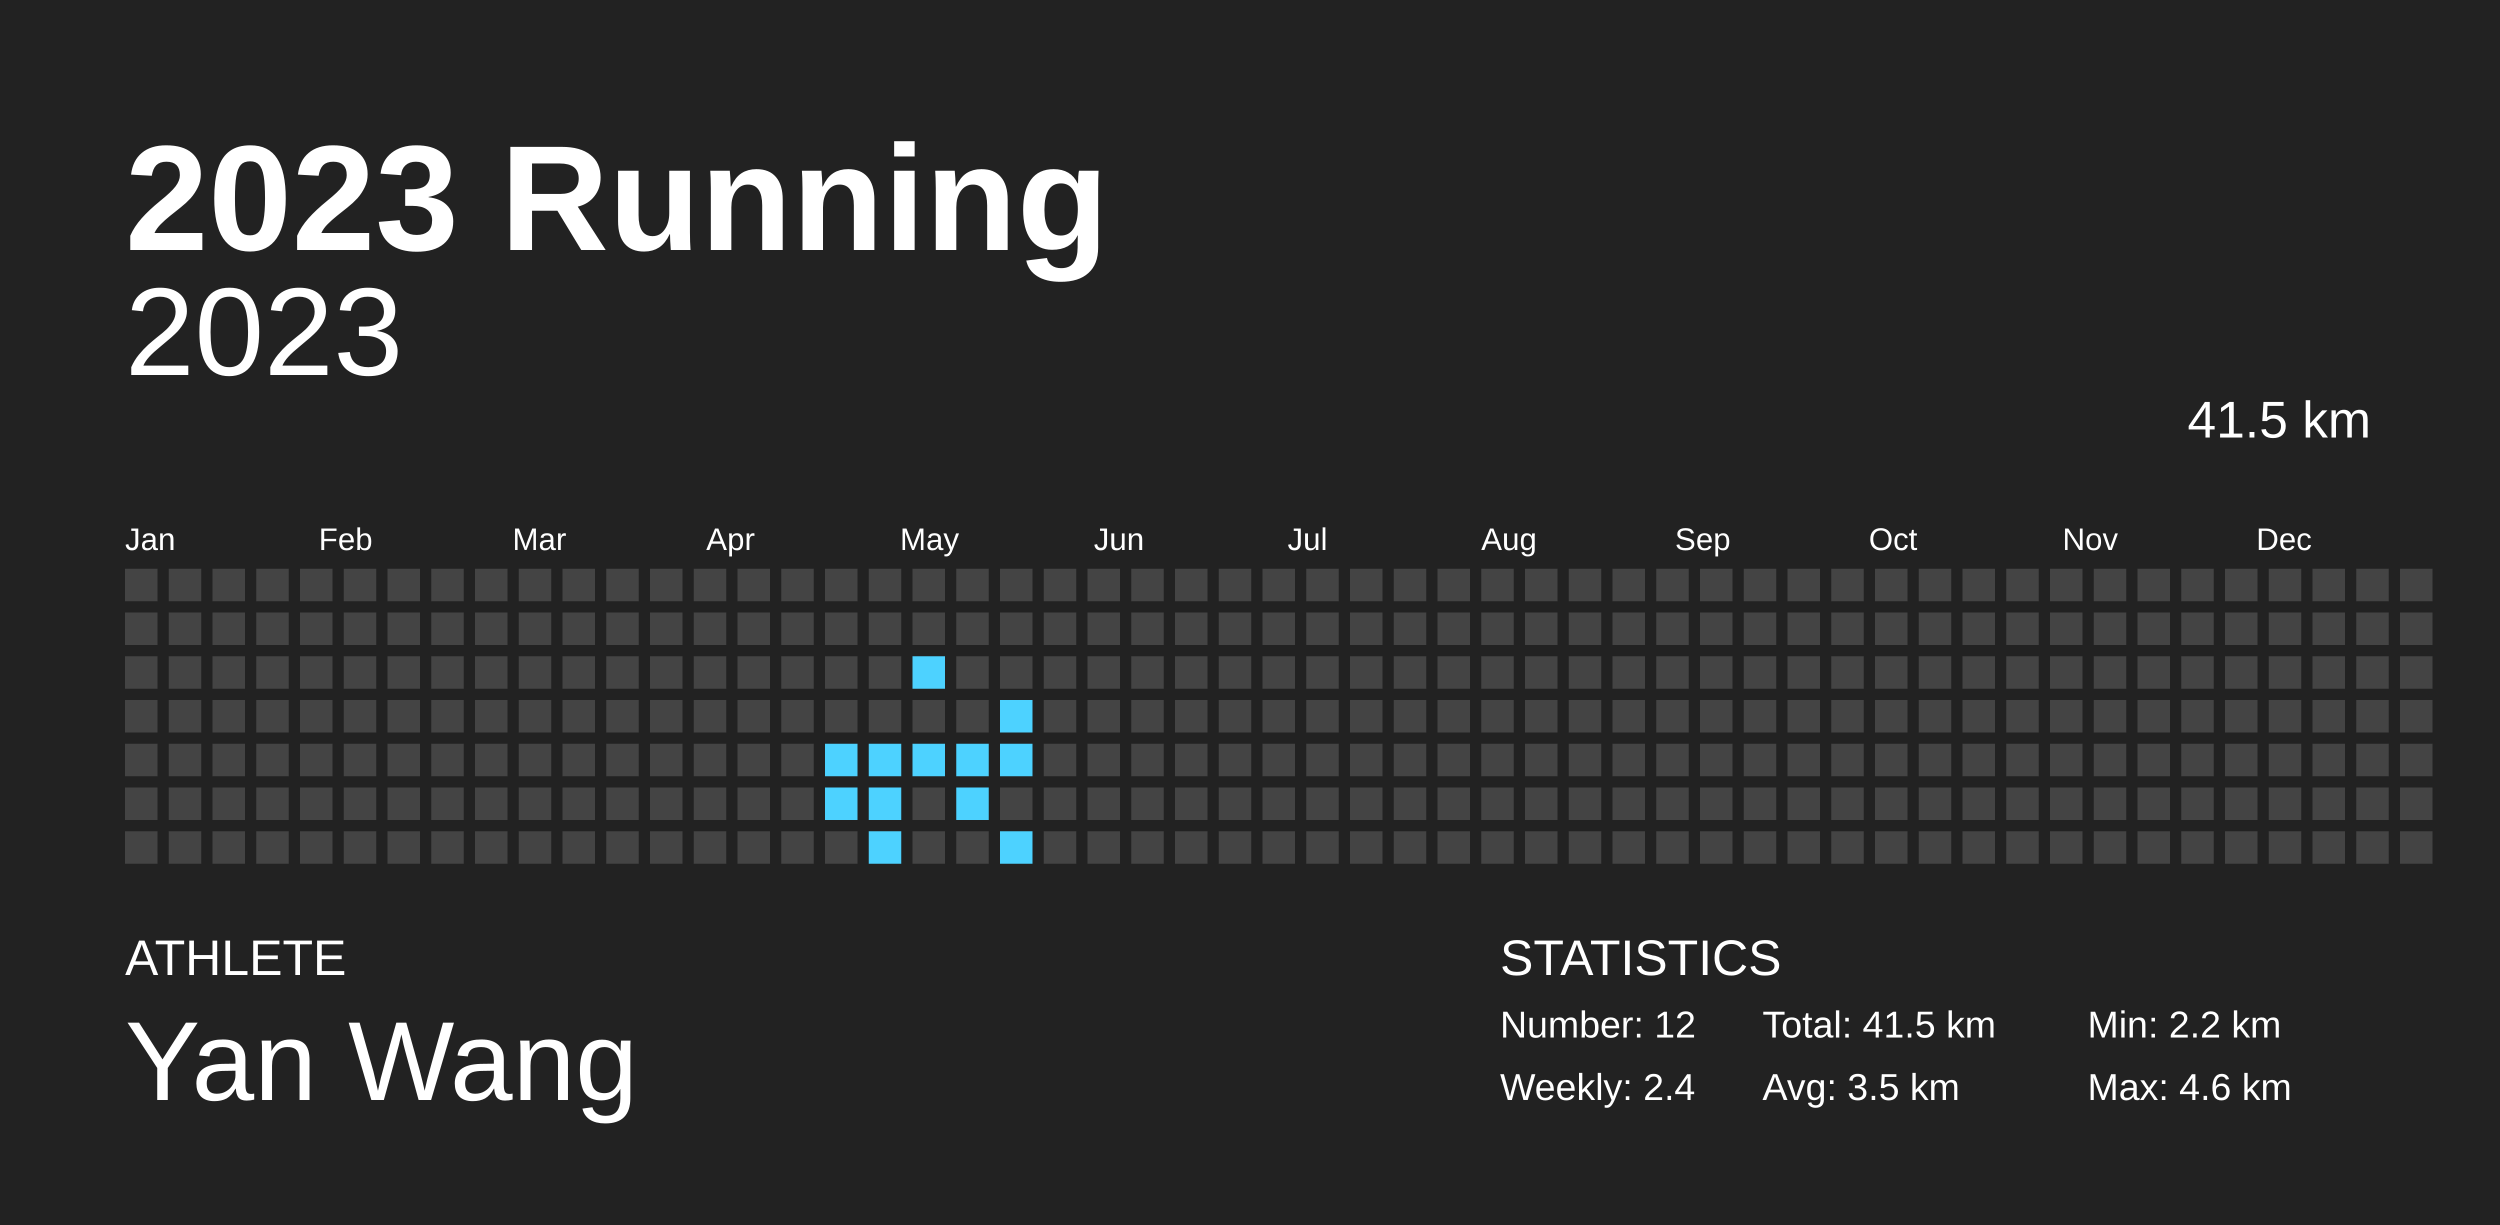
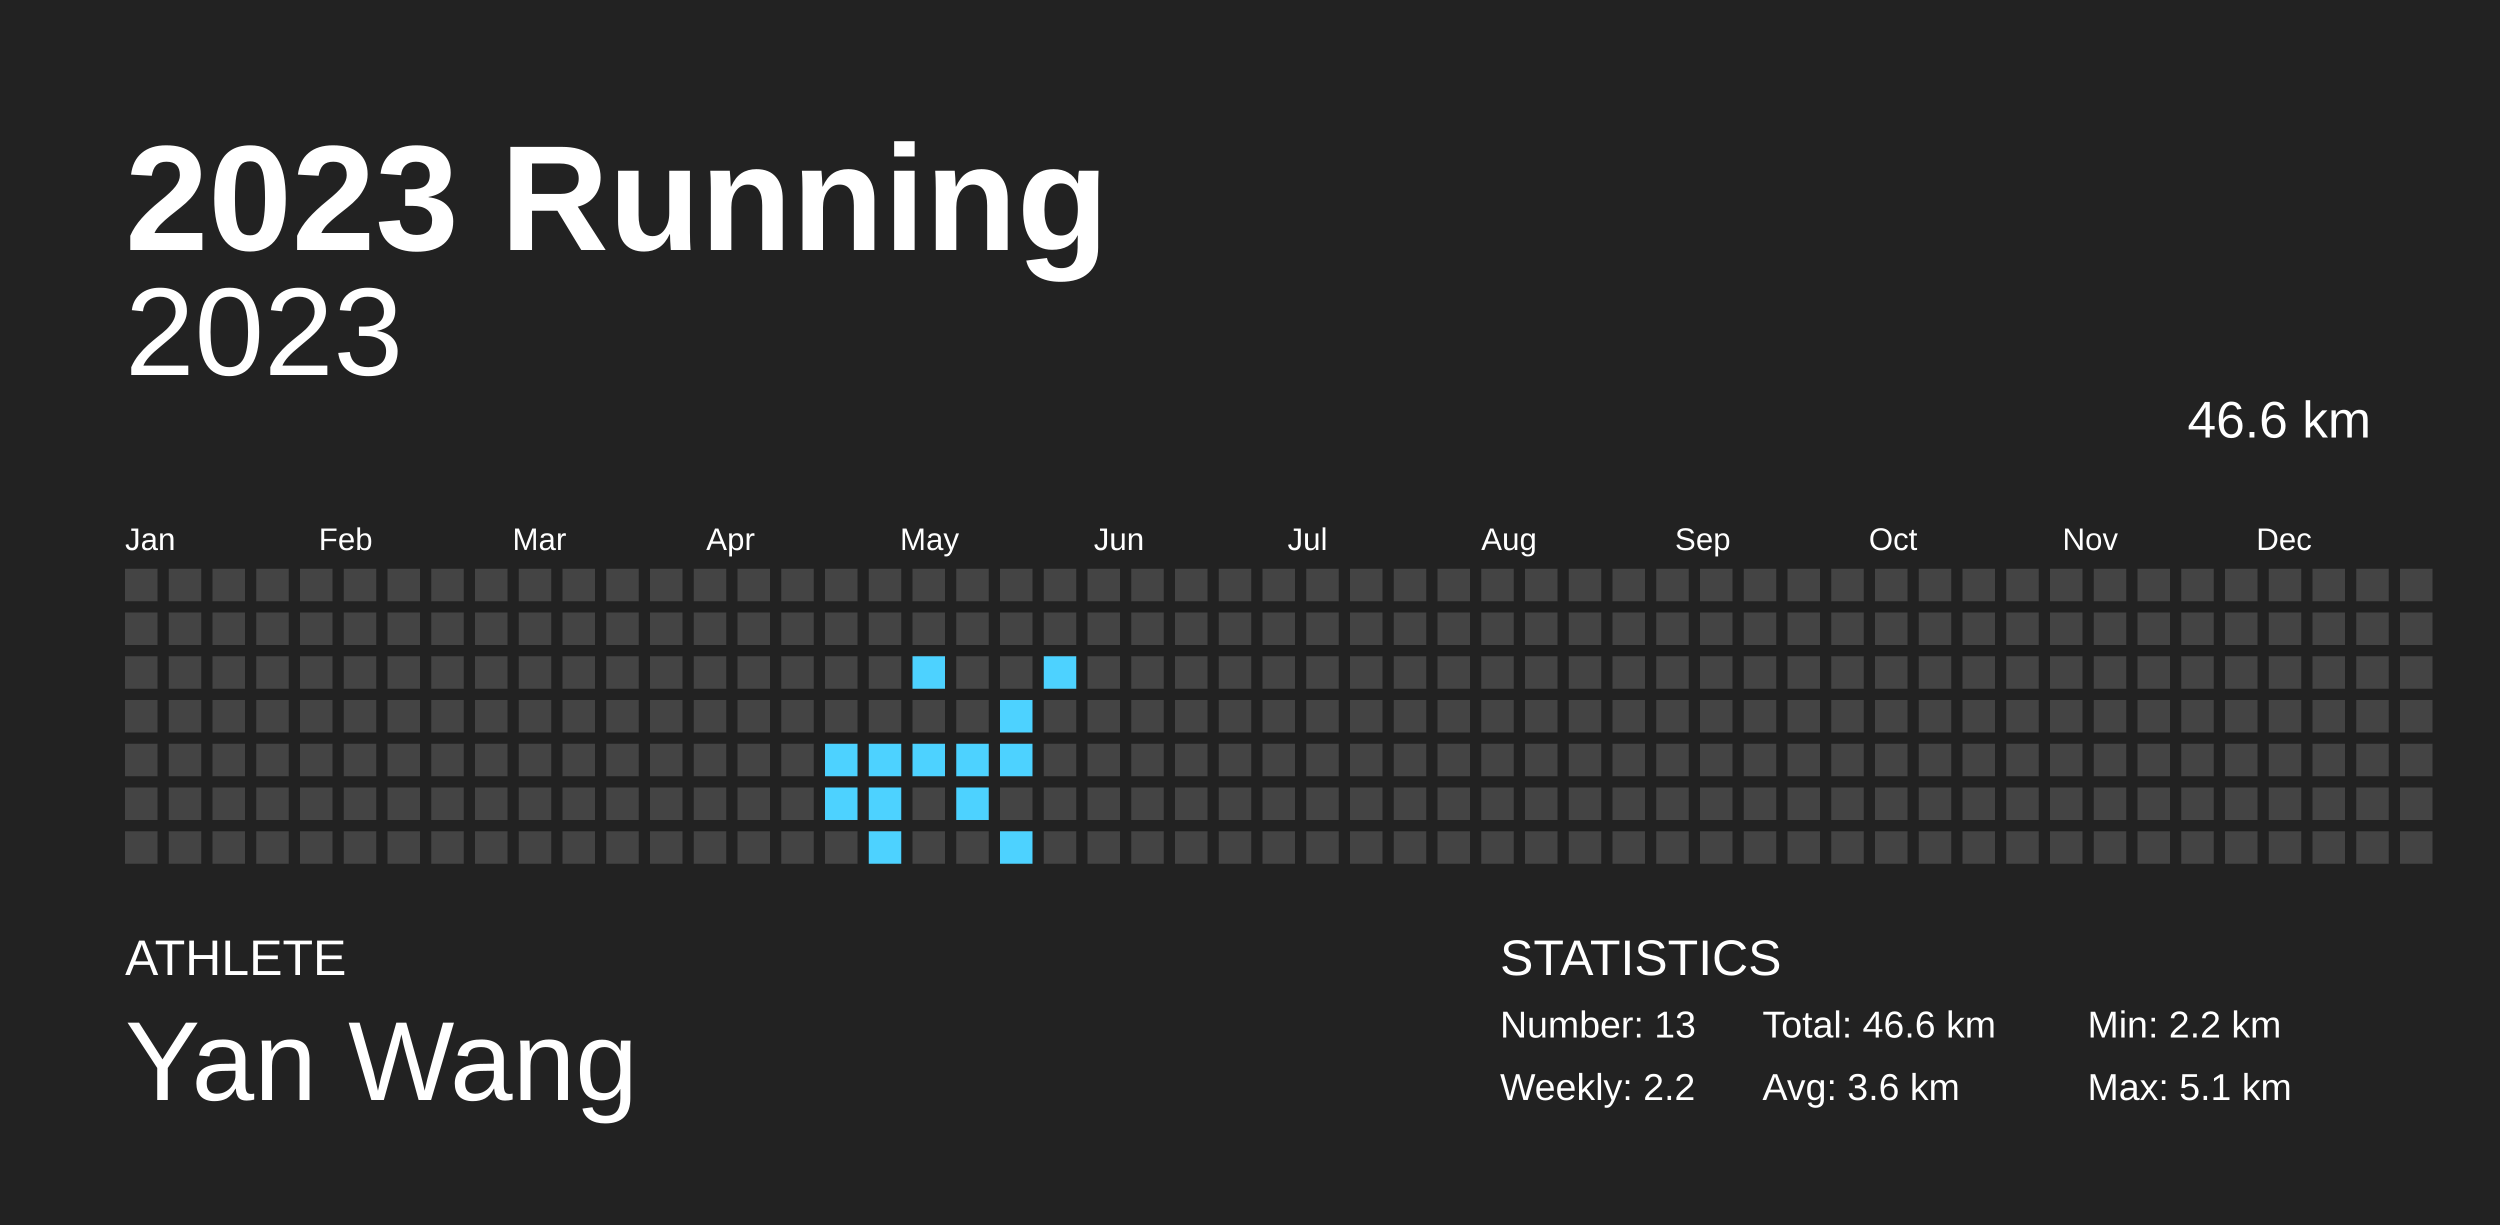
<svg xmlns="http://www.w3.org/2000/svg" baseProfile="full" height="98mm" version="1.1" viewBox="0,0,200,98" width="200mm">
  <defs />
  <rect fill="#222222" height="98" width="200" x="0" y="0" />
  <text fill="#FFFFFF" style="font-size:12px; font-family:Arial; font-weight:bold;" x="10" y="20">2023 Running</text>
  <text fill="#FFFFFF" style="font-size:4px; font-family:Arial" x="10" y="78">ATHLETE</text>
  <text fill="#FFFFFF" style="font-size:9px; font-family:Arial" x="10" y="88">Yan Wang</text>
  <text fill="#FFFFFF" style="font-size:4px; font-family:Arial" x="120" y="78">STATISTICS</text>
-   <text fill="#FFFFFF" style="font-size:3px; font-family:Arial" x="120" y="83">Number: 12</text>
-   <text fill="#FFFFFF" style="font-size:3px; font-family:Arial" x="120" y="88">Weekly: 2.4</text>
-   <text fill="#FFFFFF" style="font-size:3px; font-family:Arial" x="141" y="83">Total: 41.5 km</text>
-   <text fill="#FFFFFF" style="font-size:3px; font-family:Arial" x="141" y="88">Avg: 3.5 km</text>
+   <text fill="#FFFFFF" style="font-size:3px; font-family:Arial" x="120" y="83">Number: 13</text>
+   <text fill="#FFFFFF" style="font-size:3px; font-family:Arial" x="120" y="88">Weekly: 2.2</text>
+   <text fill="#FFFFFF" style="font-size:3px; font-family:Arial" x="141" y="83">Total: 46.6 km</text>
+   <text fill="#FFFFFF" style="font-size:3px; font-family:Arial" x="141" y="88">Avg: 3.6 km</text>
  <text fill="#FFFFFF" style="font-size:3px; font-family:Arial" x="167" y="83">Min: 2.2 km</text>
-   <text fill="#FFFFFF" style="font-size:3px; font-family:Arial" x="167" y="88">Max: 4.6 km</text>
+   <text fill="#FFFFFF" style="font-size:3px; font-family:Arial" x="167" y="88">Max: 5.1 km</text>
  <text alignment-baseline="hanging" fill="#FFFFFF" style="font-size:10.0px; font-family:Arial;" x="10" y="30">2023</text>
-   <text alignment-baseline="hanging" fill="#FFFFFF" style="font-size:4.125px; font-family:Arial;" x="175" y="35">41.5 km</text>
+   <text alignment-baseline="hanging" fill="#FFFFFF" style="font-size:4.125px; font-family:Arial;" x="175" y="35">46.6 km</text>
  <text fill="#FFFFFF" style="font-size:2.5px; font-family:Arial" x="10.0" y="44">Jan</text>
  <text fill="#FFFFFF" style="font-size:2.5px; font-family:Arial" x="25.5" y="44">Feb</text>
  <text fill="#FFFFFF" style="font-size:2.5px; font-family:Arial" x="41.0" y="44">Mar</text>
  <text fill="#FFFFFF" style="font-size:2.5px; font-family:Arial" x="56.5" y="44">Apr</text>
  <text fill="#FFFFFF" style="font-size:2.5px; font-family:Arial" x="72.0" y="44">May</text>
  <text fill="#FFFFFF" style="font-size:2.5px; font-family:Arial" x="87.5" y="44">Jun</text>
  <text fill="#FFFFFF" style="font-size:2.5px; font-family:Arial" x="103.0" y="44">Jul</text>
  <text fill="#FFFFFF" style="font-size:2.5px; font-family:Arial" x="118.5" y="44">Aug</text>
  <text fill="#FFFFFF" style="font-size:2.5px; font-family:Arial" x="134.0" y="44">Sep</text>
  <text fill="#FFFFFF" style="font-size:2.5px; font-family:Arial" x="149.5" y="44">Oct</text>
  <text fill="#FFFFFF" style="font-size:2.5px; font-family:Arial" x="165.0" y="44">Nov</text>
  <text fill="#FFFFFF" style="font-size:2.5px; font-family:Arial" x="180.5" y="44">Dec</text>
  <rect fill="#444444" height="2.6" width="2.6" x="10.0" y="45.5" />
  <rect fill="#444444" height="2.6" width="2.6" x="10.0" y="49.0" />
  <rect fill="#444444" height="2.6" width="2.6" x="10.0" y="52.5" />
  <rect fill="#444444" height="2.6" width="2.6" x="10.0" y="56.0" />
  <rect fill="#444444" height="2.6" width="2.6" x="10.0" y="59.5" />
  <rect fill="#444444" height="2.6" width="2.6" x="10.0" y="63.0" />
  <rect fill="#444444" height="2.6" width="2.6" x="10.0" y="66.5" />
  <rect fill="#444444" height="2.6" width="2.6" x="13.5" y="45.5" />
  <rect fill="#444444" height="2.6" width="2.6" x="13.5" y="49.0" />
  <rect fill="#444444" height="2.6" width="2.6" x="13.5" y="52.5" />
  <rect fill="#444444" height="2.6" width="2.6" x="13.5" y="56.0" />
  <rect fill="#444444" height="2.6" width="2.6" x="13.5" y="59.5" />
  <rect fill="#444444" height="2.6" width="2.6" x="13.5" y="63.0" />
  <rect fill="#444444" height="2.6" width="2.6" x="13.5" y="66.5" />
  <rect fill="#444444" height="2.6" width="2.6" x="17.0" y="45.5" />
  <rect fill="#444444" height="2.6" width="2.6" x="17.0" y="49.0" />
  <rect fill="#444444" height="2.6" width="2.6" x="17.0" y="52.5" />
  <rect fill="#444444" height="2.6" width="2.6" x="17.0" y="56.0" />
  <rect fill="#444444" height="2.6" width="2.6" x="17.0" y="59.5" />
  <rect fill="#444444" height="2.6" width="2.6" x="17.0" y="63.0" />
  <rect fill="#444444" height="2.6" width="2.6" x="17.0" y="66.5" />
  <rect fill="#444444" height="2.6" width="2.6" x="20.5" y="45.5" />
  <rect fill="#444444" height="2.6" width="2.6" x="20.5" y="49.0" />
  <rect fill="#444444" height="2.6" width="2.6" x="20.5" y="52.5" />
  <rect fill="#444444" height="2.6" width="2.6" x="20.5" y="56.0" />
  <rect fill="#444444" height="2.6" width="2.6" x="20.5" y="59.5" />
  <rect fill="#444444" height="2.6" width="2.6" x="20.5" y="63.0" />
  <rect fill="#444444" height="2.6" width="2.6" x="20.5" y="66.5" />
  <rect fill="#444444" height="2.6" width="2.6" x="24.0" y="45.5" />
  <rect fill="#444444" height="2.6" width="2.6" x="24.0" y="49.0" />
  <rect fill="#444444" height="2.6" width="2.6" x="24.0" y="52.5" />
  <rect fill="#444444" height="2.6" width="2.6" x="24.0" y="56.0" />
  <rect fill="#444444" height="2.6" width="2.6" x="24.0" y="59.5" />
  <rect fill="#444444" height="2.6" width="2.6" x="24.0" y="63.0" />
  <rect fill="#444444" height="2.6" width="2.6" x="24.0" y="66.5" />
  <rect fill="#444444" height="2.6" width="2.6" x="27.5" y="45.5" />
  <rect fill="#444444" height="2.6" width="2.6" x="27.5" y="49.0" />
  <rect fill="#444444" height="2.6" width="2.6" x="27.5" y="52.5" />
  <rect fill="#444444" height="2.6" width="2.6" x="27.5" y="56.0" />
  <rect fill="#444444" height="2.6" width="2.6" x="27.5" y="59.5" />
  <rect fill="#444444" height="2.6" width="2.6" x="27.5" y="63.0" />
  <rect fill="#444444" height="2.6" width="2.6" x="27.5" y="66.5" />
  <rect fill="#444444" height="2.6" width="2.6" x="31.0" y="45.5" />
  <rect fill="#444444" height="2.6" width="2.6" x="31.0" y="49.0" />
  <rect fill="#444444" height="2.6" width="2.6" x="31.0" y="52.5" />
  <rect fill="#444444" height="2.6" width="2.6" x="31.0" y="56.0" />
  <rect fill="#444444" height="2.6" width="2.6" x="31.0" y="59.5" />
  <rect fill="#444444" height="2.6" width="2.6" x="31.0" y="63.0" />
  <rect fill="#444444" height="2.6" width="2.6" x="31.0" y="66.5" />
  <rect fill="#444444" height="2.6" width="2.6" x="34.5" y="45.5" />
  <rect fill="#444444" height="2.6" width="2.6" x="34.5" y="49.0" />
  <rect fill="#444444" height="2.6" width="2.6" x="34.5" y="52.5" />
  <rect fill="#444444" height="2.6" width="2.6" x="34.5" y="56.0" />
  <rect fill="#444444" height="2.6" width="2.6" x="34.5" y="59.5" />
  <rect fill="#444444" height="2.6" width="2.6" x="34.5" y="63.0" />
  <rect fill="#444444" height="2.6" width="2.6" x="34.5" y="66.5" />
  <rect fill="#444444" height="2.6" width="2.6" x="38.0" y="45.5" />
  <rect fill="#444444" height="2.6" width="2.6" x="38.0" y="49.0" />
  <rect fill="#444444" height="2.6" width="2.6" x="38.0" y="52.5" />
  <rect fill="#444444" height="2.6" width="2.6" x="38.0" y="56.0" />
  <rect fill="#444444" height="2.6" width="2.6" x="38.0" y="59.5" />
  <rect fill="#444444" height="2.6" width="2.6" x="38.0" y="63.0" />
  <rect fill="#444444" height="2.6" width="2.6" x="38.0" y="66.5" />
  <rect fill="#444444" height="2.6" width="2.6" x="41.5" y="45.5" />
  <rect fill="#444444" height="2.6" width="2.6" x="41.5" y="49.0" />
  <rect fill="#444444" height="2.6" width="2.6" x="41.5" y="52.5" />
  <rect fill="#444444" height="2.6" width="2.6" x="41.5" y="56.0" />
  <rect fill="#444444" height="2.6" width="2.6" x="41.5" y="59.5" />
  <rect fill="#444444" height="2.6" width="2.6" x="41.5" y="63.0" />
  <rect fill="#444444" height="2.6" width="2.6" x="41.5" y="66.5" />
  <rect fill="#444444" height="2.6" width="2.6" x="45.0" y="45.5" />
  <rect fill="#444444" height="2.6" width="2.6" x="45.0" y="49.0" />
  <rect fill="#444444" height="2.6" width="2.6" x="45.0" y="52.5" />
  <rect fill="#444444" height="2.6" width="2.6" x="45.0" y="56.0" />
  <rect fill="#444444" height="2.6" width="2.6" x="45.0" y="59.5" />
  <rect fill="#444444" height="2.6" width="2.6" x="45.0" y="63.0" />
  <rect fill="#444444" height="2.6" width="2.6" x="45.0" y="66.5" />
  <rect fill="#444444" height="2.6" width="2.6" x="48.5" y="45.5" />
  <rect fill="#444444" height="2.6" width="2.6" x="48.5" y="49.0" />
  <rect fill="#444444" height="2.6" width="2.6" x="48.5" y="52.5" />
  <rect fill="#444444" height="2.6" width="2.6" x="48.5" y="56.0" />
  <rect fill="#444444" height="2.6" width="2.6" x="48.5" y="59.5" />
  <rect fill="#444444" height="2.6" width="2.6" x="48.5" y="63.0" />
  <rect fill="#444444" height="2.6" width="2.6" x="48.5" y="66.5" />
  <rect fill="#444444" height="2.6" width="2.6" x="52.0" y="45.5" />
  <rect fill="#444444" height="2.6" width="2.6" x="52.0" y="49.0" />
  <rect fill="#444444" height="2.6" width="2.6" x="52.0" y="52.5" />
  <rect fill="#444444" height="2.6" width="2.6" x="52.0" y="56.0" />
  <rect fill="#444444" height="2.6" width="2.6" x="52.0" y="59.5" />
  <rect fill="#444444" height="2.6" width="2.6" x="52.0" y="63.0" />
  <rect fill="#444444" height="2.6" width="2.6" x="52.0" y="66.5" />
  <rect fill="#444444" height="2.6" width="2.6" x="55.5" y="45.5" />
  <rect fill="#444444" height="2.6" width="2.6" x="55.5" y="49.0" />
  <rect fill="#444444" height="2.6" width="2.6" x="55.5" y="52.5" />
  <rect fill="#444444" height="2.6" width="2.6" x="55.5" y="56.0" />
  <rect fill="#444444" height="2.6" width="2.6" x="55.5" y="59.5" />
  <rect fill="#444444" height="2.6" width="2.6" x="55.5" y="63.0" />
  <rect fill="#444444" height="2.6" width="2.6" x="55.5" y="66.5" />
  <rect fill="#444444" height="2.6" width="2.6" x="59.0" y="45.5" />
  <rect fill="#444444" height="2.6" width="2.6" x="59.0" y="49.0" />
  <rect fill="#444444" height="2.6" width="2.6" x="59.0" y="52.5" />
  <rect fill="#444444" height="2.6" width="2.6" x="59.0" y="56.0" />
  <rect fill="#444444" height="2.6" width="2.6" x="59.0" y="59.5" />
  <rect fill="#444444" height="2.6" width="2.6" x="59.0" y="63.0" />
  <rect fill="#444444" height="2.6" width="2.6" x="59.0" y="66.5" />
  <rect fill="#444444" height="2.6" width="2.6" x="62.5" y="45.5" />
  <rect fill="#444444" height="2.6" width="2.6" x="62.5" y="49.0" />
  <rect fill="#444444" height="2.6" width="2.6" x="62.5" y="52.5" />
  <rect fill="#444444" height="2.6" width="2.6" x="62.5" y="56.0" />
  <rect fill="#444444" height="2.6" width="2.6" x="62.5" y="59.5" />
  <rect fill="#444444" height="2.6" width="2.6" x="62.5" y="63.0" />
  <rect fill="#444444" height="2.6" width="2.6" x="62.5" y="66.5" />
  <rect fill="#444444" height="2.6" width="2.6" x="66.0" y="45.5" />
  <rect fill="#444444" height="2.6" width="2.6" x="66.0" y="49.0" />
  <rect fill="#444444" height="2.6" width="2.6" x="66.0" y="52.5" />
  <rect fill="#444444" height="2.6" width="2.6" x="66.0" y="56.0" />
  <rect fill="#4dd2ff" height="2.6" width="2.6" x="66.0" y="59.5" />
  <rect fill="#4dd2ff" height="2.6" width="2.6" x="66.0" y="63.0" />
  <rect fill="#444444" height="2.6" width="2.6" x="66.0" y="66.5" />
  <rect fill="#444444" height="2.6" width="2.6" x="69.5" y="45.5" />
  <rect fill="#444444" height="2.6" width="2.6" x="69.5" y="49.0" />
  <rect fill="#444444" height="2.6" width="2.6" x="69.5" y="52.5" />
  <rect fill="#444444" height="2.6" width="2.6" x="69.5" y="56.0" />
  <rect fill="#4dd2ff" height="2.6" width="2.6" x="69.5" y="59.5" />
  <rect fill="#4dd2ff" height="2.6" width="2.6" x="69.5" y="63.0" />
  <rect fill="#4dd2ff" height="2.6" width="2.6" x="69.5" y="66.5" />
  <rect fill="#444444" height="2.6" width="2.6" x="73.0" y="45.5" />
  <rect fill="#444444" height="2.6" width="2.6" x="73.0" y="49.0" />
  <rect fill="#4dd2ff" height="2.6" width="2.6" x="73.0" y="52.5" />
  <rect fill="#444444" height="2.6" width="2.6" x="73.0" y="56.0" />
  <rect fill="#4dd2ff" height="2.6" width="2.6" x="73.0" y="59.5" />
  <rect fill="#444444" height="2.6" width="2.6" x="73.0" y="63.0" />
  <rect fill="#444444" height="2.6" width="2.6" x="73.0" y="66.5" />
  <rect fill="#444444" height="2.6" width="2.6" x="76.5" y="45.5" />
  <rect fill="#444444" height="2.6" width="2.6" x="76.5" y="49.0" />
  <rect fill="#444444" height="2.6" width="2.6" x="76.5" y="52.5" />
  <rect fill="#444444" height="2.6" width="2.6" x="76.5" y="56.0" />
  <rect fill="#4dd2ff" height="2.6" width="2.6" x="76.5" y="59.5" />
  <rect fill="#4dd2ff" height="2.6" width="2.6" x="76.5" y="63.0" />
  <rect fill="#444444" height="2.6" width="2.6" x="76.5" y="66.5" />
  <rect fill="#444444" height="2.6" width="2.6" x="80.0" y="45.5" />
  <rect fill="#444444" height="2.6" width="2.6" x="80.0" y="49.0" />
  <rect fill="#444444" height="2.6" width="2.6" x="80.0" y="52.5" />
  <rect fill="#4dd2ff" height="2.6" width="2.6" x="80.0" y="56.0" />
  <rect fill="#4dd2ff" height="2.6" width="2.6" x="80.0" y="59.5" />
  <rect fill="#444444" height="2.6" width="2.6" x="80.0" y="63.0" />
  <rect fill="#4dd2ff" height="2.6" width="2.6" x="80.0" y="66.5" />
  <rect fill="#444444" height="2.6" width="2.6" x="83.5" y="45.5" />
  <rect fill="#444444" height="2.6" width="2.6" x="83.5" y="49.0" />
-   <rect fill="#444444" height="2.6" width="2.6" x="83.5" y="52.5" />
+   <rect fill="#4dd2ff" height="2.6" width="2.6" x="83.5" y="52.5" />
  <rect fill="#444444" height="2.6" width="2.6" x="83.5" y="56.0" />
  <rect fill="#444444" height="2.6" width="2.6" x="83.5" y="59.5" />
  <rect fill="#444444" height="2.6" width="2.6" x="83.5" y="63.0" />
  <rect fill="#444444" height="2.6" width="2.6" x="83.5" y="66.5" />
  <rect fill="#444444" height="2.6" width="2.6" x="87.0" y="45.5" />
  <rect fill="#444444" height="2.6" width="2.6" x="87.0" y="49.0" />
  <rect fill="#444444" height="2.6" width="2.6" x="87.0" y="52.5" />
  <rect fill="#444444" height="2.6" width="2.6" x="87.0" y="56.0" />
  <rect fill="#444444" height="2.6" width="2.6" x="87.0" y="59.5" />
  <rect fill="#444444" height="2.6" width="2.6" x="87.0" y="63.0" />
  <rect fill="#444444" height="2.6" width="2.6" x="87.0" y="66.5" />
  <rect fill="#444444" height="2.6" width="2.6" x="90.5" y="45.5" />
  <rect fill="#444444" height="2.6" width="2.6" x="90.5" y="49.0" />
  <rect fill="#444444" height="2.6" width="2.6" x="90.5" y="52.5" />
  <rect fill="#444444" height="2.6" width="2.6" x="90.5" y="56.0" />
  <rect fill="#444444" height="2.6" width="2.6" x="90.5" y="59.5" />
  <rect fill="#444444" height="2.6" width="2.6" x="90.5" y="63.0" />
  <rect fill="#444444" height="2.6" width="2.6" x="90.5" y="66.5" />
  <rect fill="#444444" height="2.6" width="2.6" x="94.0" y="45.5" />
  <rect fill="#444444" height="2.6" width="2.6" x="94.0" y="49.0" />
  <rect fill="#444444" height="2.6" width="2.6" x="94.0" y="52.5" />
  <rect fill="#444444" height="2.6" width="2.6" x="94.0" y="56.0" />
  <rect fill="#444444" height="2.6" width="2.6" x="94.0" y="59.5" />
  <rect fill="#444444" height="2.6" width="2.6" x="94.0" y="63.0" />
  <rect fill="#444444" height="2.6" width="2.6" x="94.0" y="66.5" />
  <rect fill="#444444" height="2.6" width="2.6" x="97.5" y="45.5" />
  <rect fill="#444444" height="2.6" width="2.6" x="97.5" y="49.0" />
  <rect fill="#444444" height="2.6" width="2.6" x="97.5" y="52.5" />
  <rect fill="#444444" height="2.6" width="2.6" x="97.5" y="56.0" />
  <rect fill="#444444" height="2.6" width="2.6" x="97.5" y="59.5" />
  <rect fill="#444444" height="2.6" width="2.6" x="97.5" y="63.0" />
  <rect fill="#444444" height="2.6" width="2.6" x="97.5" y="66.5" />
  <rect fill="#444444" height="2.6" width="2.6" x="101.0" y="45.5" />
  <rect fill="#444444" height="2.6" width="2.6" x="101.0" y="49.0" />
  <rect fill="#444444" height="2.6" width="2.6" x="101.0" y="52.5" />
  <rect fill="#444444" height="2.6" width="2.6" x="101.0" y="56.0" />
  <rect fill="#444444" height="2.6" width="2.6" x="101.0" y="59.5" />
  <rect fill="#444444" height="2.6" width="2.6" x="101.0" y="63.0" />
  <rect fill="#444444" height="2.6" width="2.6" x="101.0" y="66.5" />
  <rect fill="#444444" height="2.6" width="2.6" x="104.5" y="45.5" />
  <rect fill="#444444" height="2.6" width="2.6" x="104.5" y="49.0" />
  <rect fill="#444444" height="2.6" width="2.6" x="104.5" y="52.5" />
  <rect fill="#444444" height="2.6" width="2.6" x="104.5" y="56.0" />
  <rect fill="#444444" height="2.6" width="2.6" x="104.5" y="59.5" />
  <rect fill="#444444" height="2.6" width="2.6" x="104.5" y="63.0" />
  <rect fill="#444444" height="2.6" width="2.6" x="104.5" y="66.5" />
  <rect fill="#444444" height="2.6" width="2.6" x="108.0" y="45.5" />
  <rect fill="#444444" height="2.6" width="2.6" x="108.0" y="49.0" />
  <rect fill="#444444" height="2.6" width="2.6" x="108.0" y="52.5" />
  <rect fill="#444444" height="2.6" width="2.6" x="108.0" y="56.0" />
  <rect fill="#444444" height="2.6" width="2.6" x="108.0" y="59.5" />
  <rect fill="#444444" height="2.6" width="2.6" x="108.0" y="63.0" />
  <rect fill="#444444" height="2.6" width="2.6" x="108.0" y="66.5" />
  <rect fill="#444444" height="2.6" width="2.6" x="111.5" y="45.5" />
  <rect fill="#444444" height="2.6" width="2.6" x="111.5" y="49.0" />
  <rect fill="#444444" height="2.6" width="2.6" x="111.5" y="52.5" />
  <rect fill="#444444" height="2.6" width="2.6" x="111.5" y="56.0" />
  <rect fill="#444444" height="2.6" width="2.6" x="111.5" y="59.5" />
  <rect fill="#444444" height="2.6" width="2.6" x="111.5" y="63.0" />
  <rect fill="#444444" height="2.6" width="2.6" x="111.5" y="66.5" />
  <rect fill="#444444" height="2.6" width="2.6" x="115.0" y="45.5" />
  <rect fill="#444444" height="2.6" width="2.6" x="115.0" y="49.0" />
  <rect fill="#444444" height="2.6" width="2.6" x="115.0" y="52.5" />
  <rect fill="#444444" height="2.6" width="2.6" x="115.0" y="56.0" />
  <rect fill="#444444" height="2.6" width="2.6" x="115.0" y="59.5" />
  <rect fill="#444444" height="2.6" width="2.6" x="115.0" y="63.0" />
  <rect fill="#444444" height="2.6" width="2.6" x="115.0" y="66.5" />
  <rect fill="#444444" height="2.6" width="2.6" x="118.5" y="45.5" />
  <rect fill="#444444" height="2.6" width="2.6" x="118.5" y="49.0" />
  <rect fill="#444444" height="2.6" width="2.6" x="118.5" y="52.5" />
  <rect fill="#444444" height="2.6" width="2.6" x="118.5" y="56.0" />
  <rect fill="#444444" height="2.6" width="2.6" x="118.5" y="59.5" />
  <rect fill="#444444" height="2.6" width="2.6" x="118.5" y="63.0" />
  <rect fill="#444444" height="2.6" width="2.6" x="118.5" y="66.5" />
  <rect fill="#444444" height="2.6" width="2.6" x="122.0" y="45.5" />
  <rect fill="#444444" height="2.6" width="2.6" x="122.0" y="49.0" />
  <rect fill="#444444" height="2.6" width="2.6" x="122.0" y="52.5" />
  <rect fill="#444444" height="2.6" width="2.6" x="122.0" y="56.0" />
  <rect fill="#444444" height="2.6" width="2.6" x="122.0" y="59.5" />
  <rect fill="#444444" height="2.6" width="2.6" x="122.0" y="63.0" />
  <rect fill="#444444" height="2.6" width="2.6" x="122.0" y="66.5" />
  <rect fill="#444444" height="2.6" width="2.6" x="125.5" y="45.5" />
  <rect fill="#444444" height="2.6" width="2.6" x="125.5" y="49.0" />
  <rect fill="#444444" height="2.6" width="2.6" x="125.5" y="52.5" />
  <rect fill="#444444" height="2.6" width="2.6" x="125.5" y="56.0" />
  <rect fill="#444444" height="2.6" width="2.6" x="125.5" y="59.5" />
  <rect fill="#444444" height="2.6" width="2.6" x="125.5" y="63.0" />
  <rect fill="#444444" height="2.6" width="2.6" x="125.5" y="66.5" />
  <rect fill="#444444" height="2.6" width="2.6" x="129.0" y="45.5" />
  <rect fill="#444444" height="2.6" width="2.6" x="129.0" y="49.0" />
  <rect fill="#444444" height="2.6" width="2.6" x="129.0" y="52.5" />
  <rect fill="#444444" height="2.6" width="2.6" x="129.0" y="56.0" />
  <rect fill="#444444" height="2.6" width="2.6" x="129.0" y="59.5" />
  <rect fill="#444444" height="2.6" width="2.6" x="129.0" y="63.0" />
  <rect fill="#444444" height="2.6" width="2.6" x="129.0" y="66.5" />
  <rect fill="#444444" height="2.6" width="2.6" x="132.5" y="45.5" />
  <rect fill="#444444" height="2.6" width="2.6" x="132.5" y="49.0" />
  <rect fill="#444444" height="2.6" width="2.6" x="132.5" y="52.5" />
  <rect fill="#444444" height="2.6" width="2.6" x="132.5" y="56.0" />
  <rect fill="#444444" height="2.6" width="2.6" x="132.5" y="59.5" />
  <rect fill="#444444" height="2.6" width="2.6" x="132.5" y="63.0" />
  <rect fill="#444444" height="2.6" width="2.6" x="132.5" y="66.5" />
  <rect fill="#444444" height="2.6" width="2.6" x="136.0" y="45.5" />
  <rect fill="#444444" height="2.6" width="2.6" x="136.0" y="49.0" />
  <rect fill="#444444" height="2.6" width="2.6" x="136.0" y="52.5" />
  <rect fill="#444444" height="2.6" width="2.6" x="136.0" y="56.0" />
  <rect fill="#444444" height="2.6" width="2.6" x="136.0" y="59.5" />
  <rect fill="#444444" height="2.6" width="2.6" x="136.0" y="63.0" />
  <rect fill="#444444" height="2.6" width="2.6" x="136.0" y="66.5" />
  <rect fill="#444444" height="2.6" width="2.6" x="139.5" y="45.5" />
  <rect fill="#444444" height="2.6" width="2.6" x="139.5" y="49.0" />
  <rect fill="#444444" height="2.6" width="2.6" x="139.5" y="52.5" />
  <rect fill="#444444" height="2.6" width="2.6" x="139.5" y="56.0" />
  <rect fill="#444444" height="2.6" width="2.6" x="139.5" y="59.5" />
  <rect fill="#444444" height="2.6" width="2.6" x="139.5" y="63.0" />
  <rect fill="#444444" height="2.6" width="2.6" x="139.5" y="66.5" />
  <rect fill="#444444" height="2.6" width="2.6" x="143.0" y="45.5" />
  <rect fill="#444444" height="2.6" width="2.6" x="143.0" y="49.0" />
  <rect fill="#444444" height="2.6" width="2.6" x="143.0" y="52.5" />
  <rect fill="#444444" height="2.6" width="2.6" x="143.0" y="56.0" />
  <rect fill="#444444" height="2.6" width="2.6" x="143.0" y="59.5" />
  <rect fill="#444444" height="2.6" width="2.6" x="143.0" y="63.0" />
  <rect fill="#444444" height="2.6" width="2.6" x="143.0" y="66.5" />
  <rect fill="#444444" height="2.6" width="2.6" x="146.5" y="45.5" />
  <rect fill="#444444" height="2.6" width="2.6" x="146.5" y="49.0" />
  <rect fill="#444444" height="2.6" width="2.6" x="146.5" y="52.5" />
  <rect fill="#444444" height="2.6" width="2.6" x="146.5" y="56.0" />
  <rect fill="#444444" height="2.6" width="2.6" x="146.5" y="59.5" />
  <rect fill="#444444" height="2.6" width="2.6" x="146.5" y="63.0" />
  <rect fill="#444444" height="2.6" width="2.6" x="146.5" y="66.5" />
  <rect fill="#444444" height="2.6" width="2.6" x="150.0" y="45.5" />
  <rect fill="#444444" height="2.6" width="2.6" x="150.0" y="49.0" />
  <rect fill="#444444" height="2.6" width="2.6" x="150.0" y="52.5" />
  <rect fill="#444444" height="2.6" width="2.6" x="150.0" y="56.0" />
  <rect fill="#444444" height="2.6" width="2.6" x="150.0" y="59.5" />
  <rect fill="#444444" height="2.6" width="2.6" x="150.0" y="63.0" />
  <rect fill="#444444" height="2.6" width="2.6" x="150.0" y="66.5" />
  <rect fill="#444444" height="2.6" width="2.6" x="153.5" y="45.5" />
  <rect fill="#444444" height="2.6" width="2.6" x="153.5" y="49.0" />
  <rect fill="#444444" height="2.6" width="2.6" x="153.5" y="52.5" />
  <rect fill="#444444" height="2.6" width="2.6" x="153.5" y="56.0" />
  <rect fill="#444444" height="2.6" width="2.6" x="153.5" y="59.5" />
  <rect fill="#444444" height="2.6" width="2.6" x="153.5" y="63.0" />
  <rect fill="#444444" height="2.6" width="2.6" x="153.5" y="66.5" />
  <rect fill="#444444" height="2.6" width="2.6" x="157.0" y="45.5" />
  <rect fill="#444444" height="2.6" width="2.6" x="157.0" y="49.0" />
  <rect fill="#444444" height="2.6" width="2.6" x="157.0" y="52.5" />
  <rect fill="#444444" height="2.6" width="2.6" x="157.0" y="56.0" />
  <rect fill="#444444" height="2.6" width="2.6" x="157.0" y="59.5" />
  <rect fill="#444444" height="2.6" width="2.6" x="157.0" y="63.0" />
  <rect fill="#444444" height="2.6" width="2.6" x="157.0" y="66.5" />
  <rect fill="#444444" height="2.6" width="2.6" x="160.5" y="45.5" />
  <rect fill="#444444" height="2.6" width="2.6" x="160.5" y="49.0" />
  <rect fill="#444444" height="2.6" width="2.6" x="160.5" y="52.5" />
  <rect fill="#444444" height="2.6" width="2.6" x="160.5" y="56.0" />
  <rect fill="#444444" height="2.6" width="2.6" x="160.5" y="59.5" />
  <rect fill="#444444" height="2.6" width="2.6" x="160.5" y="63.0" />
  <rect fill="#444444" height="2.6" width="2.6" x="160.5" y="66.5" />
  <rect fill="#444444" height="2.6" width="2.6" x="164.0" y="45.5" />
  <rect fill="#444444" height="2.6" width="2.6" x="164.0" y="49.0" />
  <rect fill="#444444" height="2.6" width="2.6" x="164.0" y="52.5" />
  <rect fill="#444444" height="2.6" width="2.6" x="164.0" y="56.0" />
  <rect fill="#444444" height="2.6" width="2.6" x="164.0" y="59.5" />
  <rect fill="#444444" height="2.6" width="2.6" x="164.0" y="63.0" />
  <rect fill="#444444" height="2.6" width="2.6" x="164.0" y="66.5" />
  <rect fill="#444444" height="2.6" width="2.6" x="167.5" y="45.5" />
  <rect fill="#444444" height="2.6" width="2.6" x="167.5" y="49.0" />
  <rect fill="#444444" height="2.6" width="2.6" x="167.5" y="52.5" />
  <rect fill="#444444" height="2.6" width="2.6" x="167.5" y="56.0" />
  <rect fill="#444444" height="2.6" width="2.6" x="167.5" y="59.5" />
  <rect fill="#444444" height="2.6" width="2.6" x="167.5" y="63.0" />
  <rect fill="#444444" height="2.6" width="2.6" x="167.5" y="66.5" />
  <rect fill="#444444" height="2.6" width="2.6" x="171.0" y="45.5" />
  <rect fill="#444444" height="2.6" width="2.6" x="171.0" y="49.0" />
  <rect fill="#444444" height="2.6" width="2.6" x="171.0" y="52.5" />
  <rect fill="#444444" height="2.6" width="2.6" x="171.0" y="56.0" />
  <rect fill="#444444" height="2.6" width="2.6" x="171.0" y="59.5" />
  <rect fill="#444444" height="2.6" width="2.6" x="171.0" y="63.0" />
  <rect fill="#444444" height="2.6" width="2.6" x="171.0" y="66.5" />
  <rect fill="#444444" height="2.6" width="2.6" x="174.5" y="45.5" />
  <rect fill="#444444" height="2.6" width="2.6" x="174.5" y="49.0" />
  <rect fill="#444444" height="2.6" width="2.6" x="174.5" y="52.5" />
  <rect fill="#444444" height="2.6" width="2.6" x="174.5" y="56.0" />
  <rect fill="#444444" height="2.6" width="2.6" x="174.5" y="59.5" />
  <rect fill="#444444" height="2.6" width="2.6" x="174.5" y="63.0" />
  <rect fill="#444444" height="2.6" width="2.6" x="174.5" y="66.5" />
  <rect fill="#444444" height="2.6" width="2.6" x="178.0" y="45.5" />
  <rect fill="#444444" height="2.6" width="2.6" x="178.0" y="49.0" />
  <rect fill="#444444" height="2.6" width="2.6" x="178.0" y="52.5" />
  <rect fill="#444444" height="2.6" width="2.6" x="178.0" y="56.0" />
  <rect fill="#444444" height="2.6" width="2.6" x="178.0" y="59.5" />
  <rect fill="#444444" height="2.6" width="2.6" x="178.0" y="63.0" />
  <rect fill="#444444" height="2.6" width="2.6" x="178.0" y="66.5" />
  <rect fill="#444444" height="2.6" width="2.6" x="181.5" y="45.5" />
  <rect fill="#444444" height="2.6" width="2.6" x="181.5" y="49.0" />
  <rect fill="#444444" height="2.6" width="2.6" x="181.5" y="52.5" />
  <rect fill="#444444" height="2.6" width="2.6" x="181.5" y="56.0" />
  <rect fill="#444444" height="2.6" width="2.6" x="181.5" y="59.5" />
  <rect fill="#444444" height="2.6" width="2.6" x="181.5" y="63.0" />
  <rect fill="#444444" height="2.6" width="2.6" x="181.5" y="66.5" />
  <rect fill="#444444" height="2.6" width="2.6" x="185.0" y="45.5" />
  <rect fill="#444444" height="2.6" width="2.6" x="185.0" y="49.0" />
  <rect fill="#444444" height="2.6" width="2.6" x="185.0" y="52.5" />
  <rect fill="#444444" height="2.6" width="2.6" x="185.0" y="56.0" />
  <rect fill="#444444" height="2.6" width="2.6" x="185.0" y="59.5" />
  <rect fill="#444444" height="2.6" width="2.6" x="185.0" y="63.0" />
  <rect fill="#444444" height="2.6" width="2.6" x="185.0" y="66.5" />
  <rect fill="#444444" height="2.6" width="2.6" x="188.5" y="45.5" />
  <rect fill="#444444" height="2.6" width="2.6" x="188.5" y="49.0" />
  <rect fill="#444444" height="2.6" width="2.6" x="188.5" y="52.5" />
  <rect fill="#444444" height="2.6" width="2.6" x="188.5" y="56.0" />
  <rect fill="#444444" height="2.6" width="2.6" x="188.5" y="59.5" />
  <rect fill="#444444" height="2.6" width="2.6" x="188.5" y="63.0" />
  <rect fill="#444444" height="2.6" width="2.6" x="188.5" y="66.5" />
  <rect fill="#444444" height="2.6" width="2.6" x="192.0" y="45.5" />
  <rect fill="#444444" height="2.6" width="2.6" x="192.0" y="49.0" />
  <rect fill="#444444" height="2.6" width="2.6" x="192.0" y="52.5" />
  <rect fill="#444444" height="2.6" width="2.6" x="192.0" y="56.0" />
  <rect fill="#444444" height="2.6" width="2.6" x="192.0" y="59.5" />
  <rect fill="#444444" height="2.6" width="2.6" x="192.0" y="63.0" />
  <rect fill="#444444" height="2.6" width="2.6" x="192.0" y="66.5" />
</svg>
